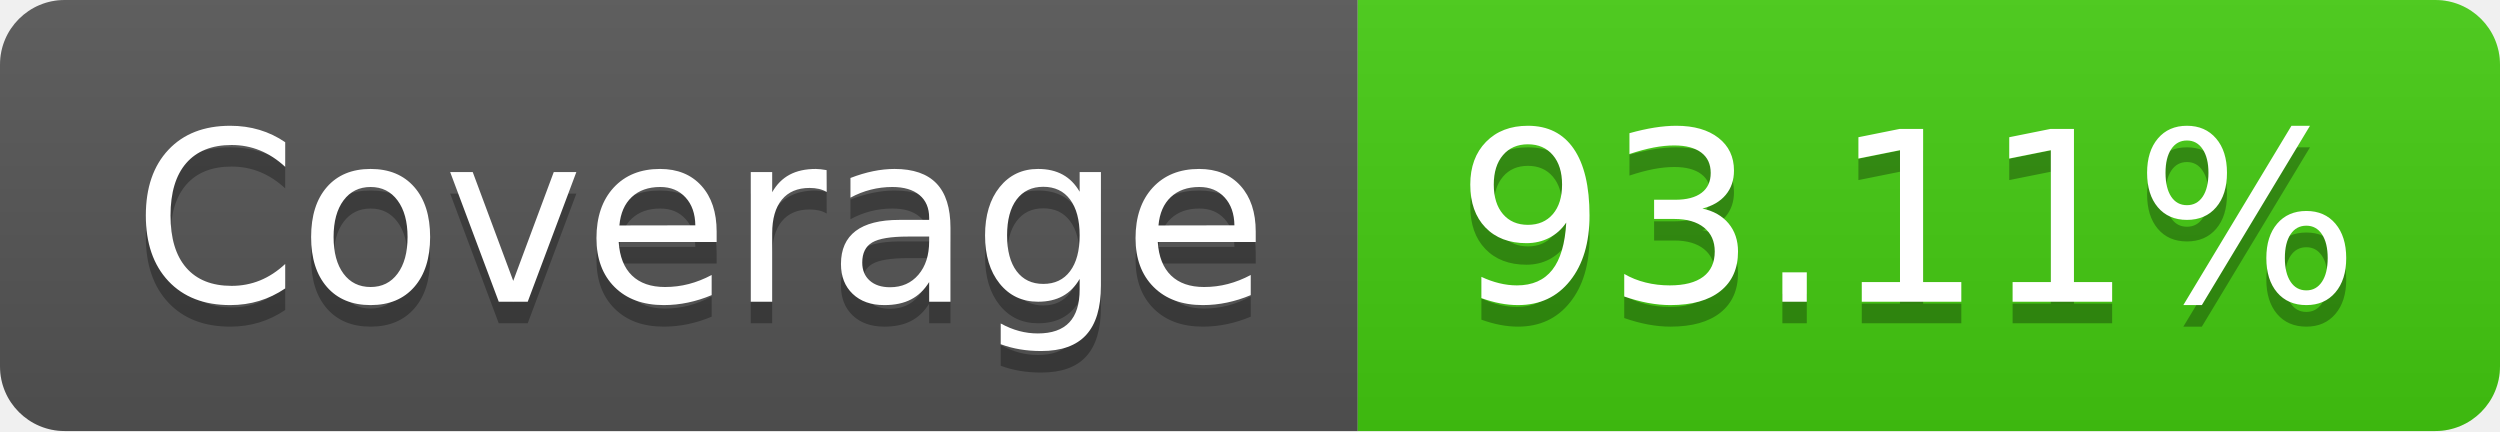
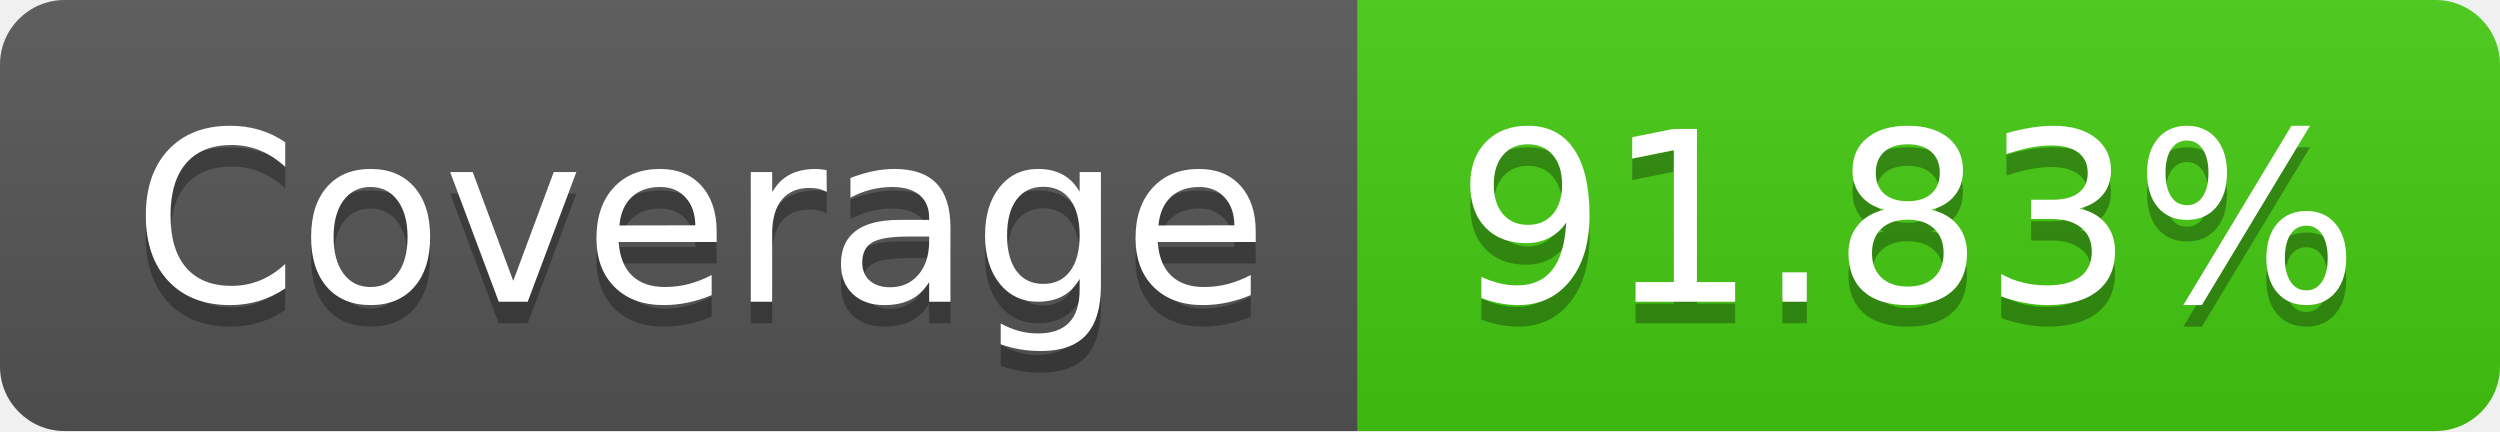
- <svg xmlns="http://www.w3.org/2000/svg" width="116" height="20" role="img" aria-label="Coverage: 93.11%">
+ <svg xmlns="http://www.w3.org/2000/svg" width="116" height="20" role="img" aria-label="Coverage: 91.83%">
  <linearGradient id="s" x2="0" y2="100%">
    <stop offset="0" stop-color="#bbb" stop-opacity=".1" />
    <stop offset="1" stop-opacity=".1" />
  </linearGradient>
  <clipPath id="r">
    <rect width="116" height="20" rx="3" fill="#fff" />
  </clipPath>
  <g clip-path="url(#r)">
    <rect width="63" height="20" fill="#555" />
    <rect x="63" width="53" height="20" fill="#4c1" />
    <rect width="116" height="20" fill="url(#s)" />
  </g>
  <g fill="#fff" text-anchor="middle" font-family="Verdana,Geneva,DejaVu Sans,sans-serif" text-rendering="geometricPrecision" font-size="110">
    <text aria-hidden="true" x="325" y="150" fill="#010101" fill-opacity=".3" transform="scale(.1)" textLength="530">Coverage</text>
    <text x="325" y="140" transform="scale(.1)" fill="#fff" textLength="530">Coverage</text>
-     <text aria-hidden="true" x="885" y="150" fill="#010101" fill-opacity=".3" transform="scale(.1)" textLength="430">93.11%</text>
-     <text x="885" y="140" transform="scale(.1)" fill="#fff" textLength="430">93.11%</text>
+     <text aria-hidden="true" x="885" y="150" fill="#010101" fill-opacity=".3" transform="scale(.1)" textLength="430">91.83%</text>
+     <text x="885" y="140" transform="scale(.1)" fill="#fff" textLength="430">91.83%</text>
  </g>
</svg>
